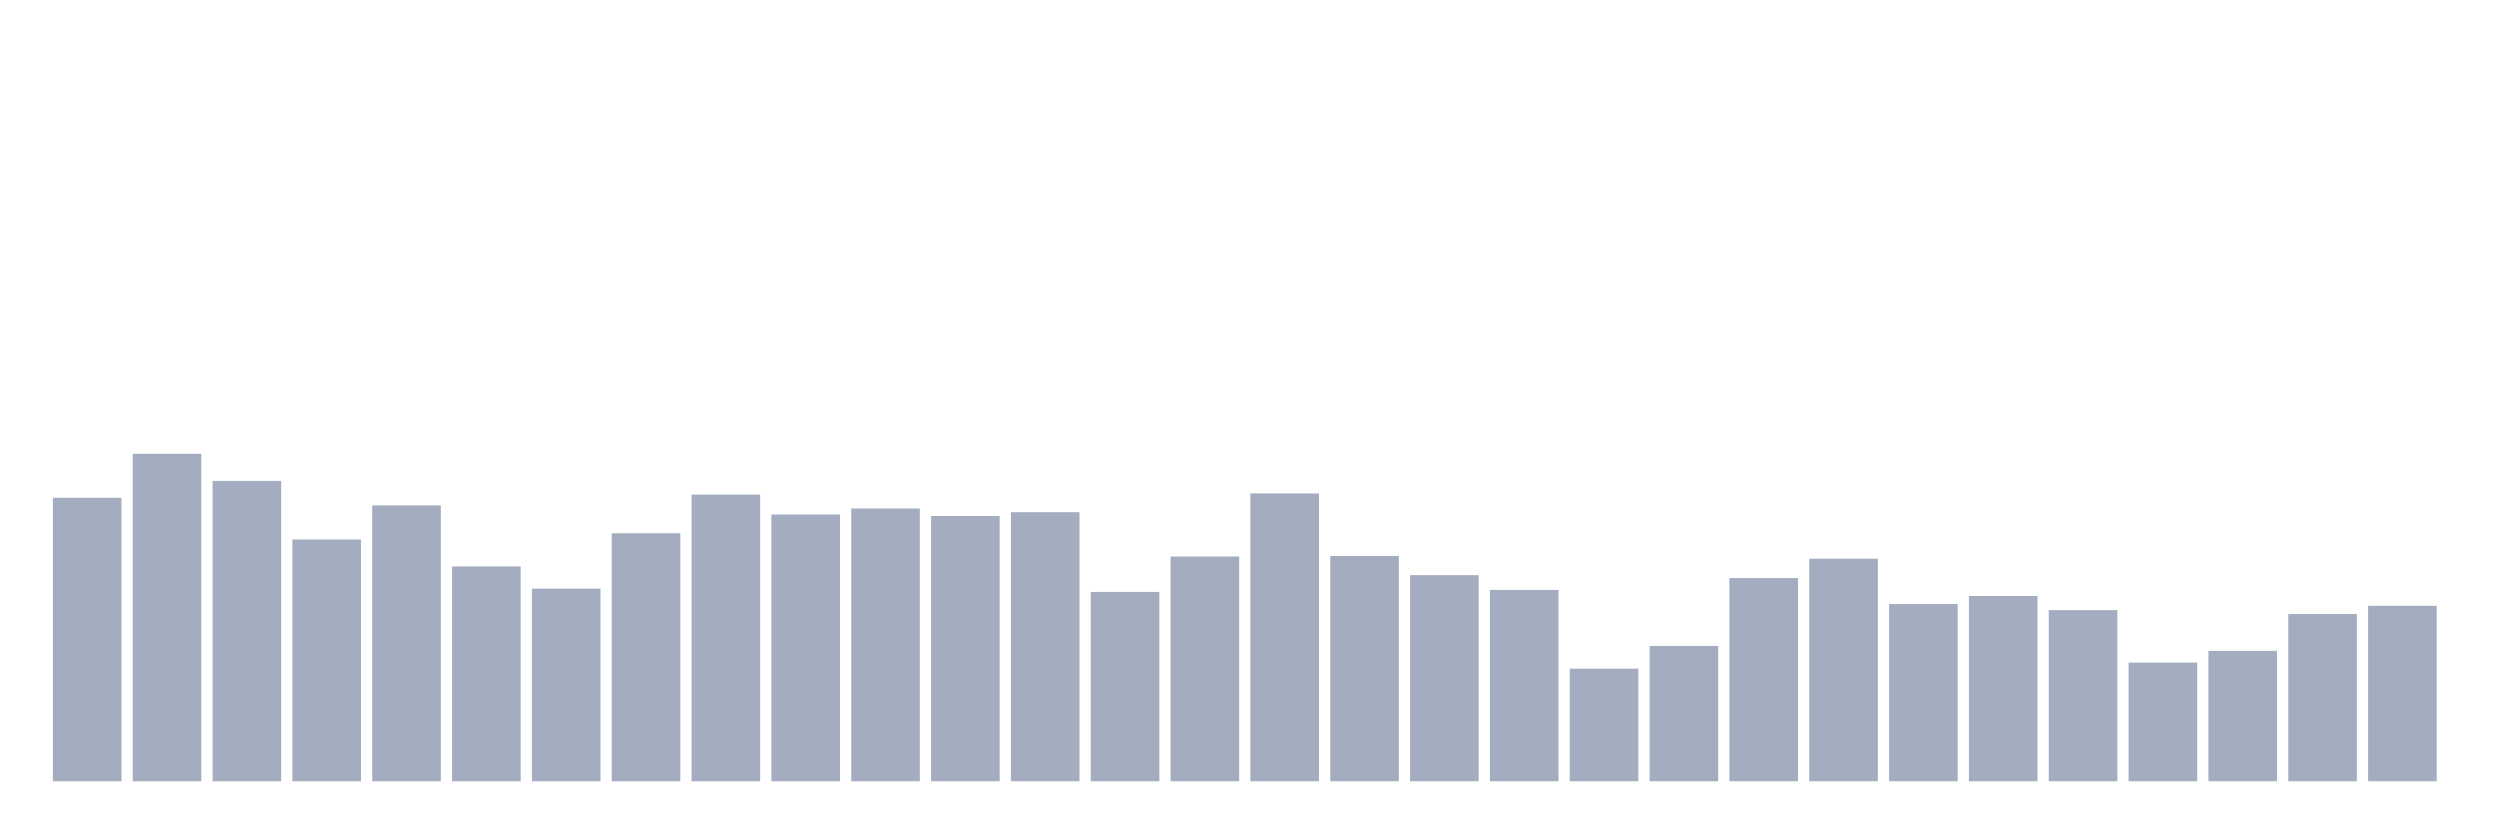
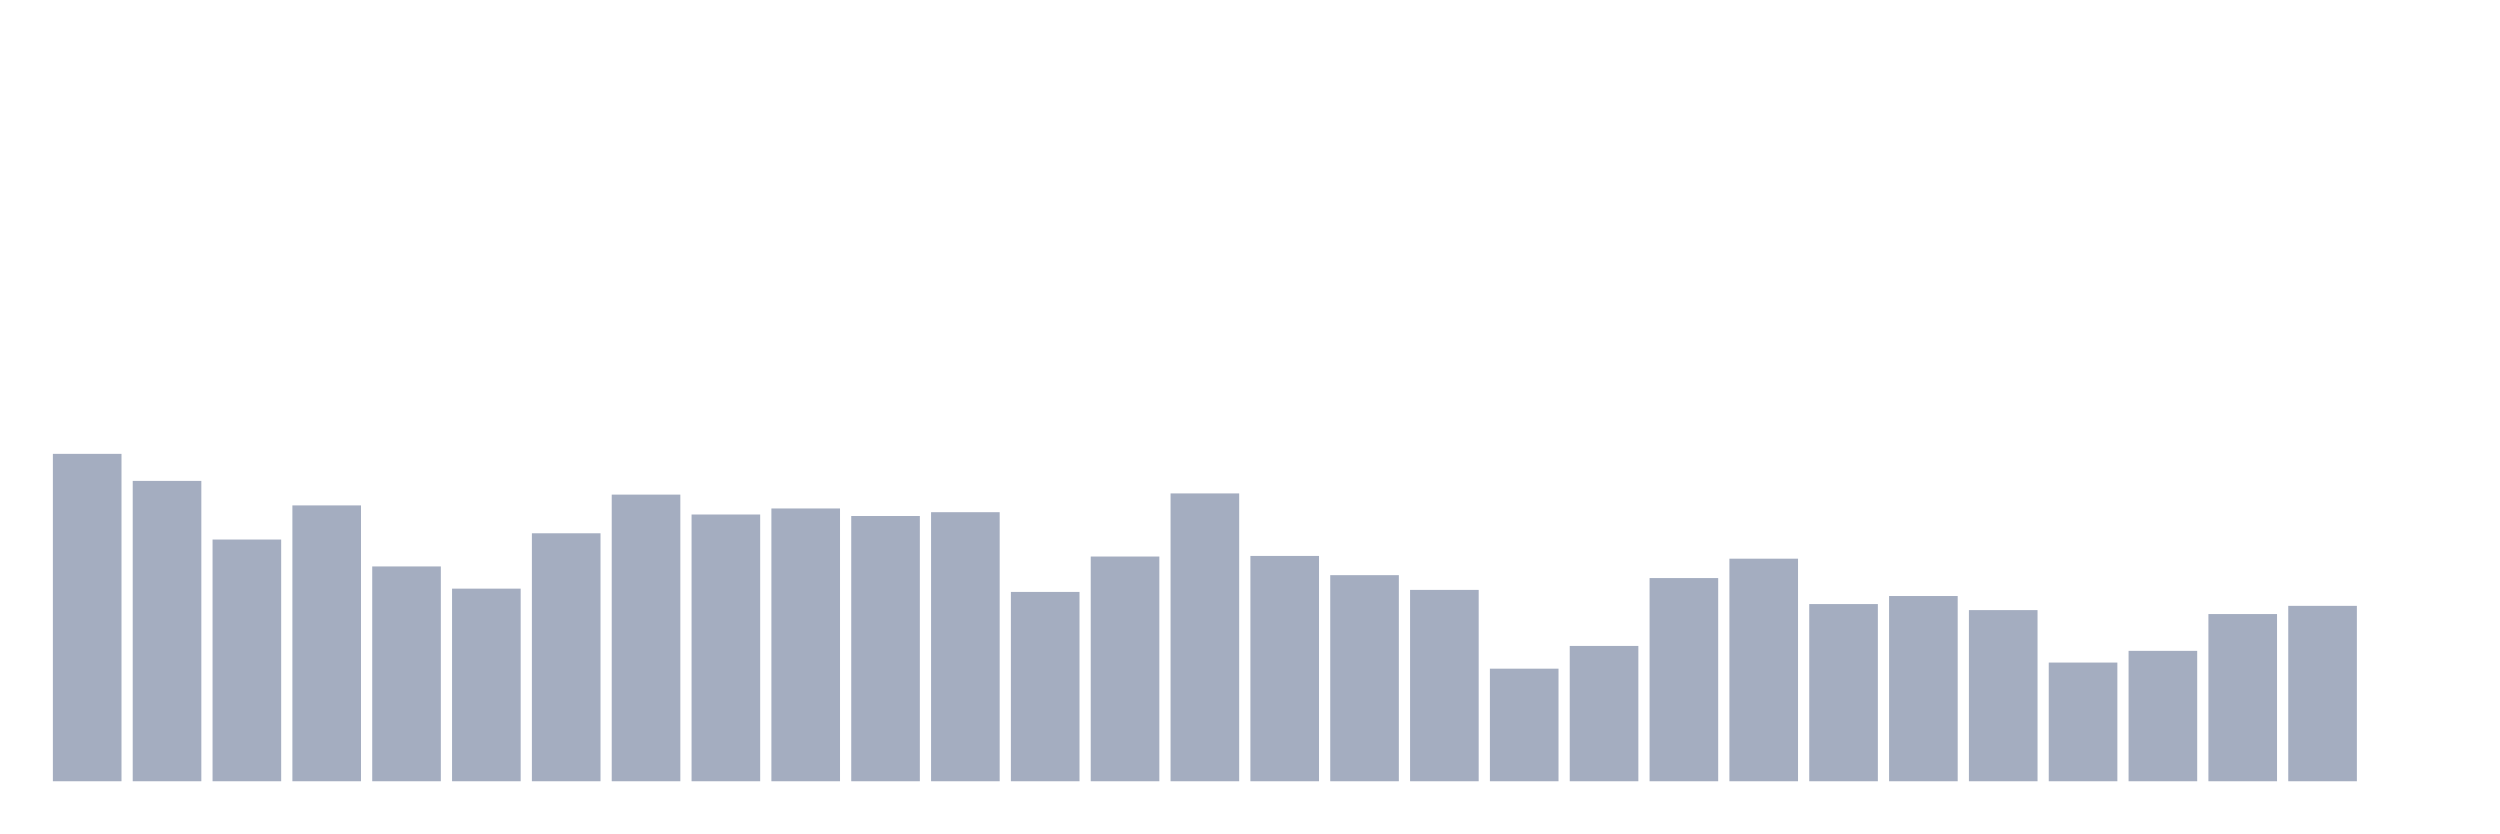
<svg xmlns="http://www.w3.org/2000/svg" viewBox="0 0 480 160">
  <g transform="translate(10,10)">
-     <rect class="bar" x="0.153" width="13.175" y="85.58" height="54.42" fill="rgb(164,173,192)" />
-     <rect class="bar" x="15.482" width="13.175" y="77.14" height="62.86" fill="rgb(164,173,192)" />
-     <rect class="bar" x="30.81" width="13.175" y="82.333" height="57.667" fill="rgb(164,173,192)" />
-     <rect class="bar" x="46.138" width="13.175" y="93.592" height="46.408" fill="rgb(164,173,192)" />
-     <rect class="bar" x="61.466" width="13.175" y="87.039" height="52.961" fill="rgb(164,173,192)" />
-     <rect class="bar" x="76.794" width="13.175" y="98.756" height="41.244" fill="rgb(164,173,192)" />
-     <rect class="bar" x="92.123" width="13.175" y="103.019" height="36.981" fill="rgb(164,173,192)" />
-     <rect class="bar" x="107.451" width="13.175" y="92.39" height="47.61" fill="rgb(164,173,192)" />
-     <rect class="bar" x="122.779" width="13.175" y="84.965" height="55.035" fill="rgb(164,173,192)" />
-     <rect class="bar" x="138.107" width="13.175" y="88.785" height="51.215" fill="rgb(164,173,192)" />
-     <rect class="bar" x="153.436" width="13.175" y="87.626" height="52.374" fill="rgb(164,173,192)" />
-     <rect class="bar" x="168.764" width="13.175" y="89.071" height="50.929" fill="rgb(164,173,192)" />
-     <rect class="bar" x="184.092" width="13.175" y="88.341" height="51.659" fill="rgb(164,173,192)" />
-     <rect class="bar" x="199.42" width="13.175" y="103.649" height="36.351" fill="rgb(164,173,192)" />
-     <rect class="bar" x="214.748" width="13.175" y="96.853" height="43.147" fill="rgb(164,173,192)" />
-     <rect class="bar" x="230.077" width="13.175" y="84.736" height="55.264" fill="rgb(164,173,192)" />
-     <rect class="bar" x="245.405" width="13.175" y="96.739" height="43.261" fill="rgb(164,173,192)" />
-     <rect class="bar" x="260.733" width="13.175" y="100.43" height="39.57" fill="rgb(164,173,192)" />
-     <rect class="bar" x="276.061" width="13.175" y="103.262" height="36.738" fill="rgb(164,173,192)" />
-     <rect class="bar" x="291.39" width="13.175" y="118.384" height="21.616" fill="rgb(164,173,192)" />
-     <rect class="bar" x="306.718" width="13.175" y="114.02" height="25.98" fill="rgb(164,173,192)" />
-     <rect class="bar" x="322.046" width="13.175" y="100.988" height="39.012" fill="rgb(164,173,192)" />
-     <rect class="bar" x="337.374" width="13.175" y="97.268" height="42.732" fill="rgb(164,173,192)" />
-     <rect class="bar" x="352.702" width="13.175" y="105.98" height="34.02" fill="rgb(164,173,192)" />
-     <rect class="bar" x="368.031" width="13.175" y="104.435" height="35.565" fill="rgb(164,173,192)" />
-     <rect class="bar" x="383.359" width="13.175" y="107.139" height="32.861" fill="rgb(164,173,192)" />
-     <rect class="bar" x="398.687" width="13.175" y="117.211" height="22.789" fill="rgb(164,173,192)" />
-     <rect class="bar" x="414.015" width="13.175" y="114.965" height="25.035" fill="rgb(164,173,192)" />
-     <rect class="bar" x="429.344" width="13.175" y="107.897" height="32.103" fill="rgb(164,173,192)" />
-     <rect class="bar" x="444.672" width="13.175" y="106.324" height="33.676" fill="rgb(164,173,192)" />
+     <rect class="bar" x="0.153" width="13.175" y="77.14" height="62.86" fill="rgb(164,173,192)" />
+     <rect class="bar" x="15.482" width="13.175" y="82.333" height="57.667" fill="rgb(164,173,192)" />
+     <rect class="bar" x="30.81" width="13.175" y="93.592" height="46.408" fill="rgb(164,173,192)" />
+     <rect class="bar" x="46.138" width="13.175" y="87.039" height="52.961" fill="rgb(164,173,192)" />
+     <rect class="bar" x="61.466" width="13.175" y="98.756" height="41.244" fill="rgb(164,173,192)" />
+     <rect class="bar" x="76.794" width="13.175" y="103.019" height="36.981" fill="rgb(164,173,192)" />
+     <rect class="bar" x="92.123" width="13.175" y="92.39" height="47.61" fill="rgb(164,173,192)" />
+     <rect class="bar" x="107.451" width="13.175" y="84.965" height="55.035" fill="rgb(164,173,192)" />
+     <rect class="bar" x="122.779" width="13.175" y="88.785" height="51.215" fill="rgb(164,173,192)" />
+     <rect class="bar" x="138.107" width="13.175" y="87.626" height="52.374" fill="rgb(164,173,192)" />
+     <rect class="bar" x="153.436" width="13.175" y="89.071" height="50.929" fill="rgb(164,173,192)" />
+     <rect class="bar" x="168.764" width="13.175" y="88.341" height="51.659" fill="rgb(164,173,192)" />
+     <rect class="bar" x="184.092" width="13.175" y="103.649" height="36.351" fill="rgb(164,173,192)" />
+     <rect class="bar" x="199.42" width="13.175" y="96.853" height="43.147" fill="rgb(164,173,192)" />
+     <rect class="bar" x="214.748" width="13.175" y="84.736" height="55.264" fill="rgb(164,173,192)" />
+     <rect class="bar" x="230.077" width="13.175" y="96.739" height="43.261" fill="rgb(164,173,192)" />
+     <rect class="bar" x="245.405" width="13.175" y="100.43" height="39.57" fill="rgb(164,173,192)" />
+     <rect class="bar" x="260.733" width="13.175" y="103.262" height="36.738" fill="rgb(164,173,192)" />
+     <rect class="bar" x="276.061" width="13.175" y="118.384" height="21.616" fill="rgb(164,173,192)" />
+     <rect class="bar" x="291.39" width="13.175" y="114.02" height="25.98" fill="rgb(164,173,192)" />
+     <rect class="bar" x="306.718" width="13.175" y="100.988" height="39.012" fill="rgb(164,173,192)" />
+     <rect class="bar" x="322.046" width="13.175" y="97.268" height="42.732" fill="rgb(164,173,192)" />
+     <rect class="bar" x="337.374" width="13.175" y="105.98" height="34.02" fill="rgb(164,173,192)" />
+     <rect class="bar" x="352.702" width="13.175" y="104.435" height="35.565" fill="rgb(164,173,192)" />
+     <rect class="bar" x="368.031" width="13.175" y="107.139" height="32.861" fill="rgb(164,173,192)" />
+     <rect class="bar" x="383.359" width="13.175" y="117.211" height="22.789" fill="rgb(164,173,192)" />
+     <rect class="bar" x="398.687" width="13.175" y="114.965" height="25.035" fill="rgb(164,173,192)" />
+     <rect class="bar" x="414.015" width="13.175" y="107.897" height="32.103" fill="rgb(164,173,192)" />
+     <rect class="bar" x="429.344" width="13.175" y="106.324" height="33.676" fill="rgb(164,173,192)" />
+     <rect class="bar" x="444.672" width="13.175" y="140" height="0" fill="rgb(164,173,192)" />
  </g>
</svg>
